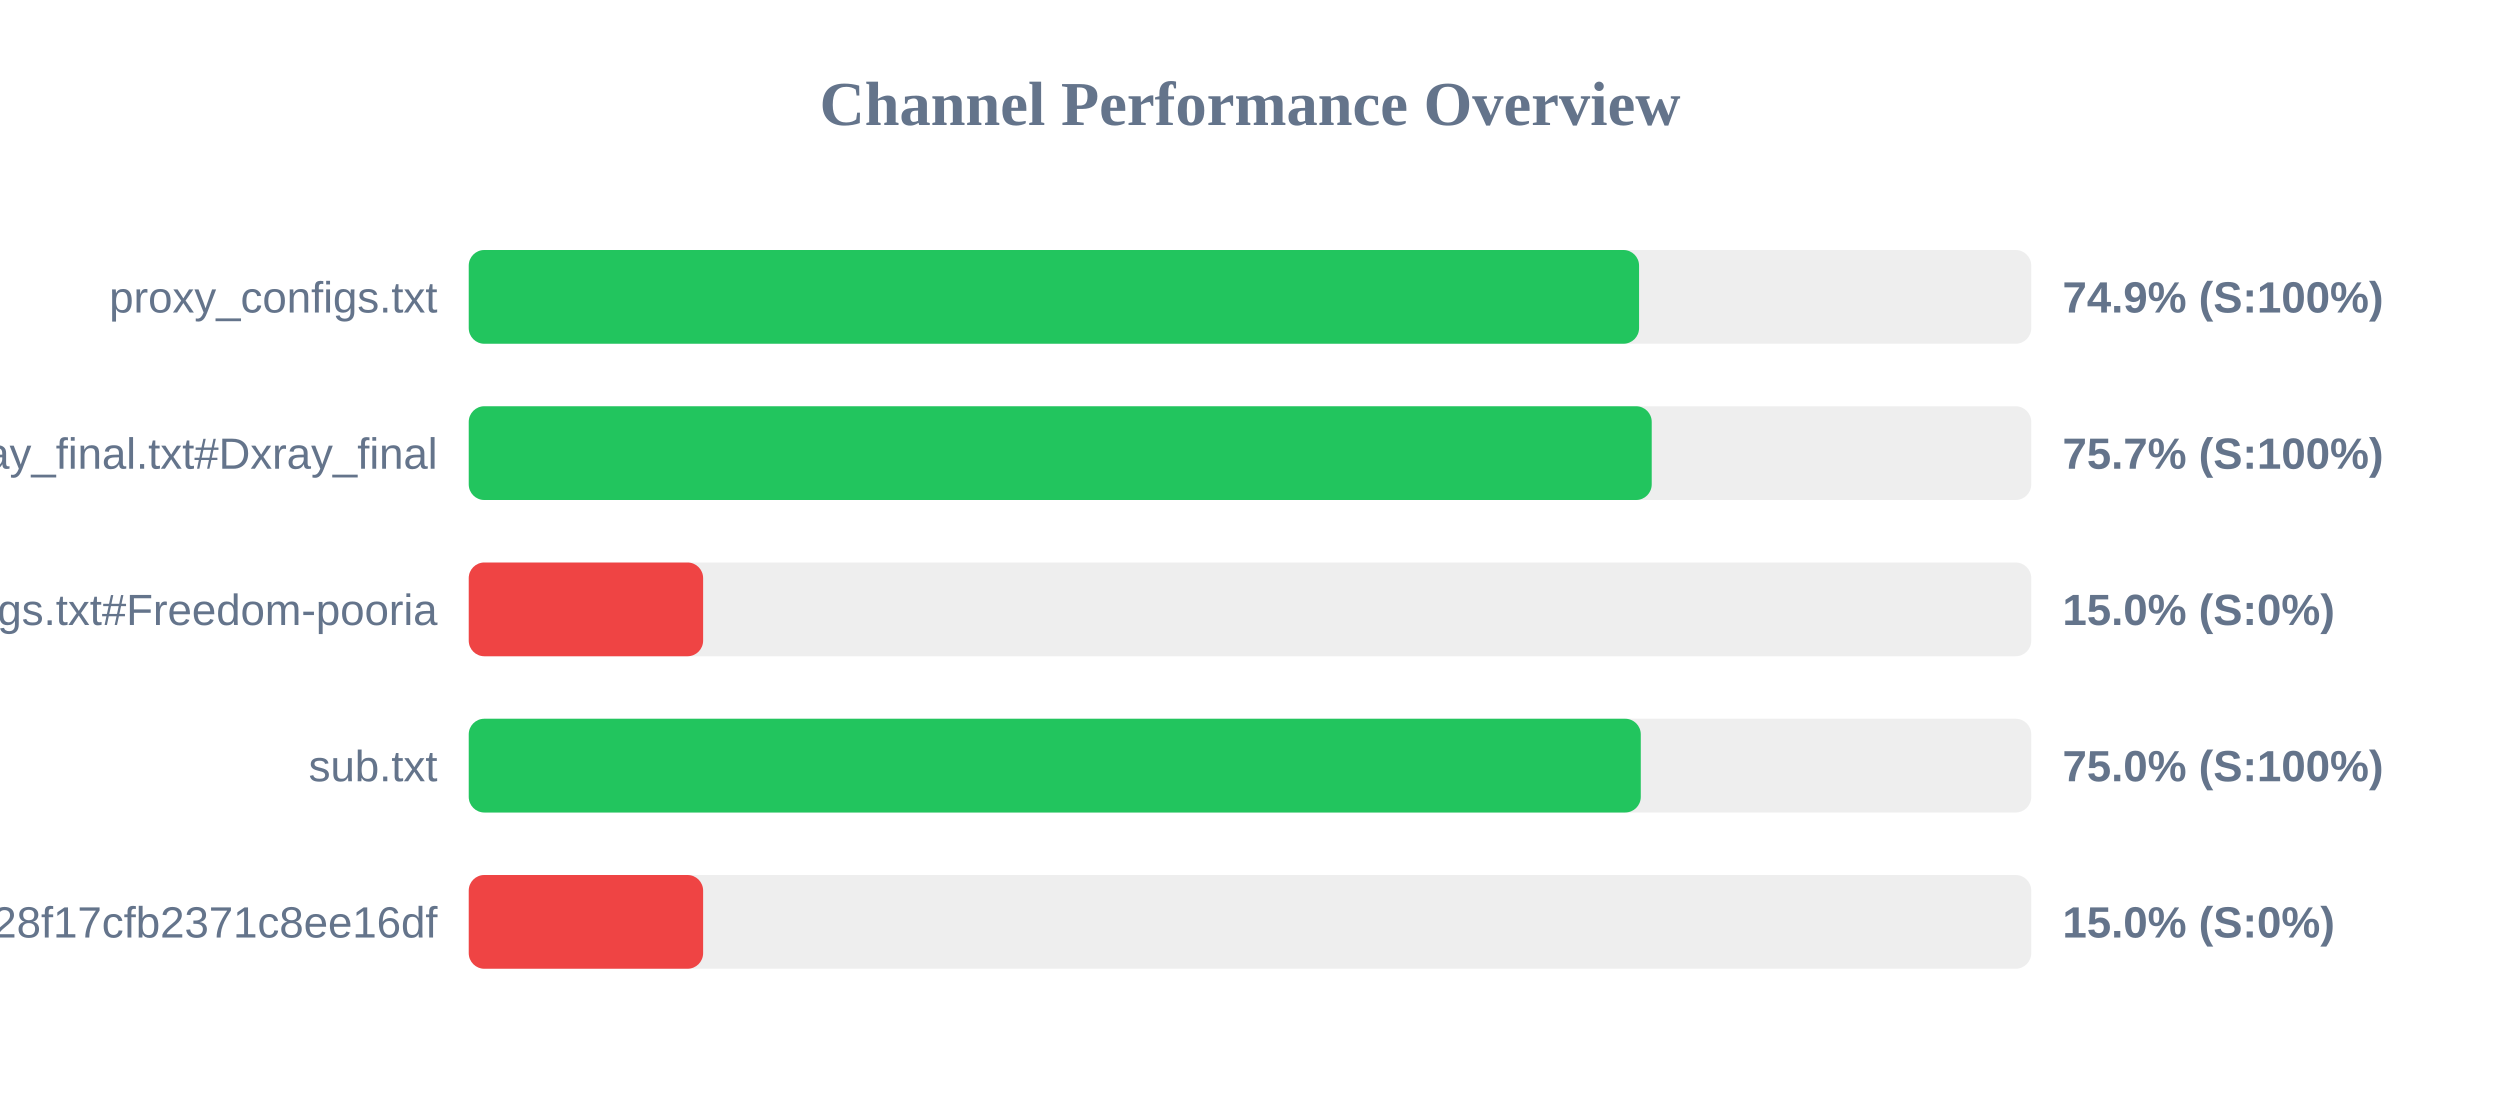
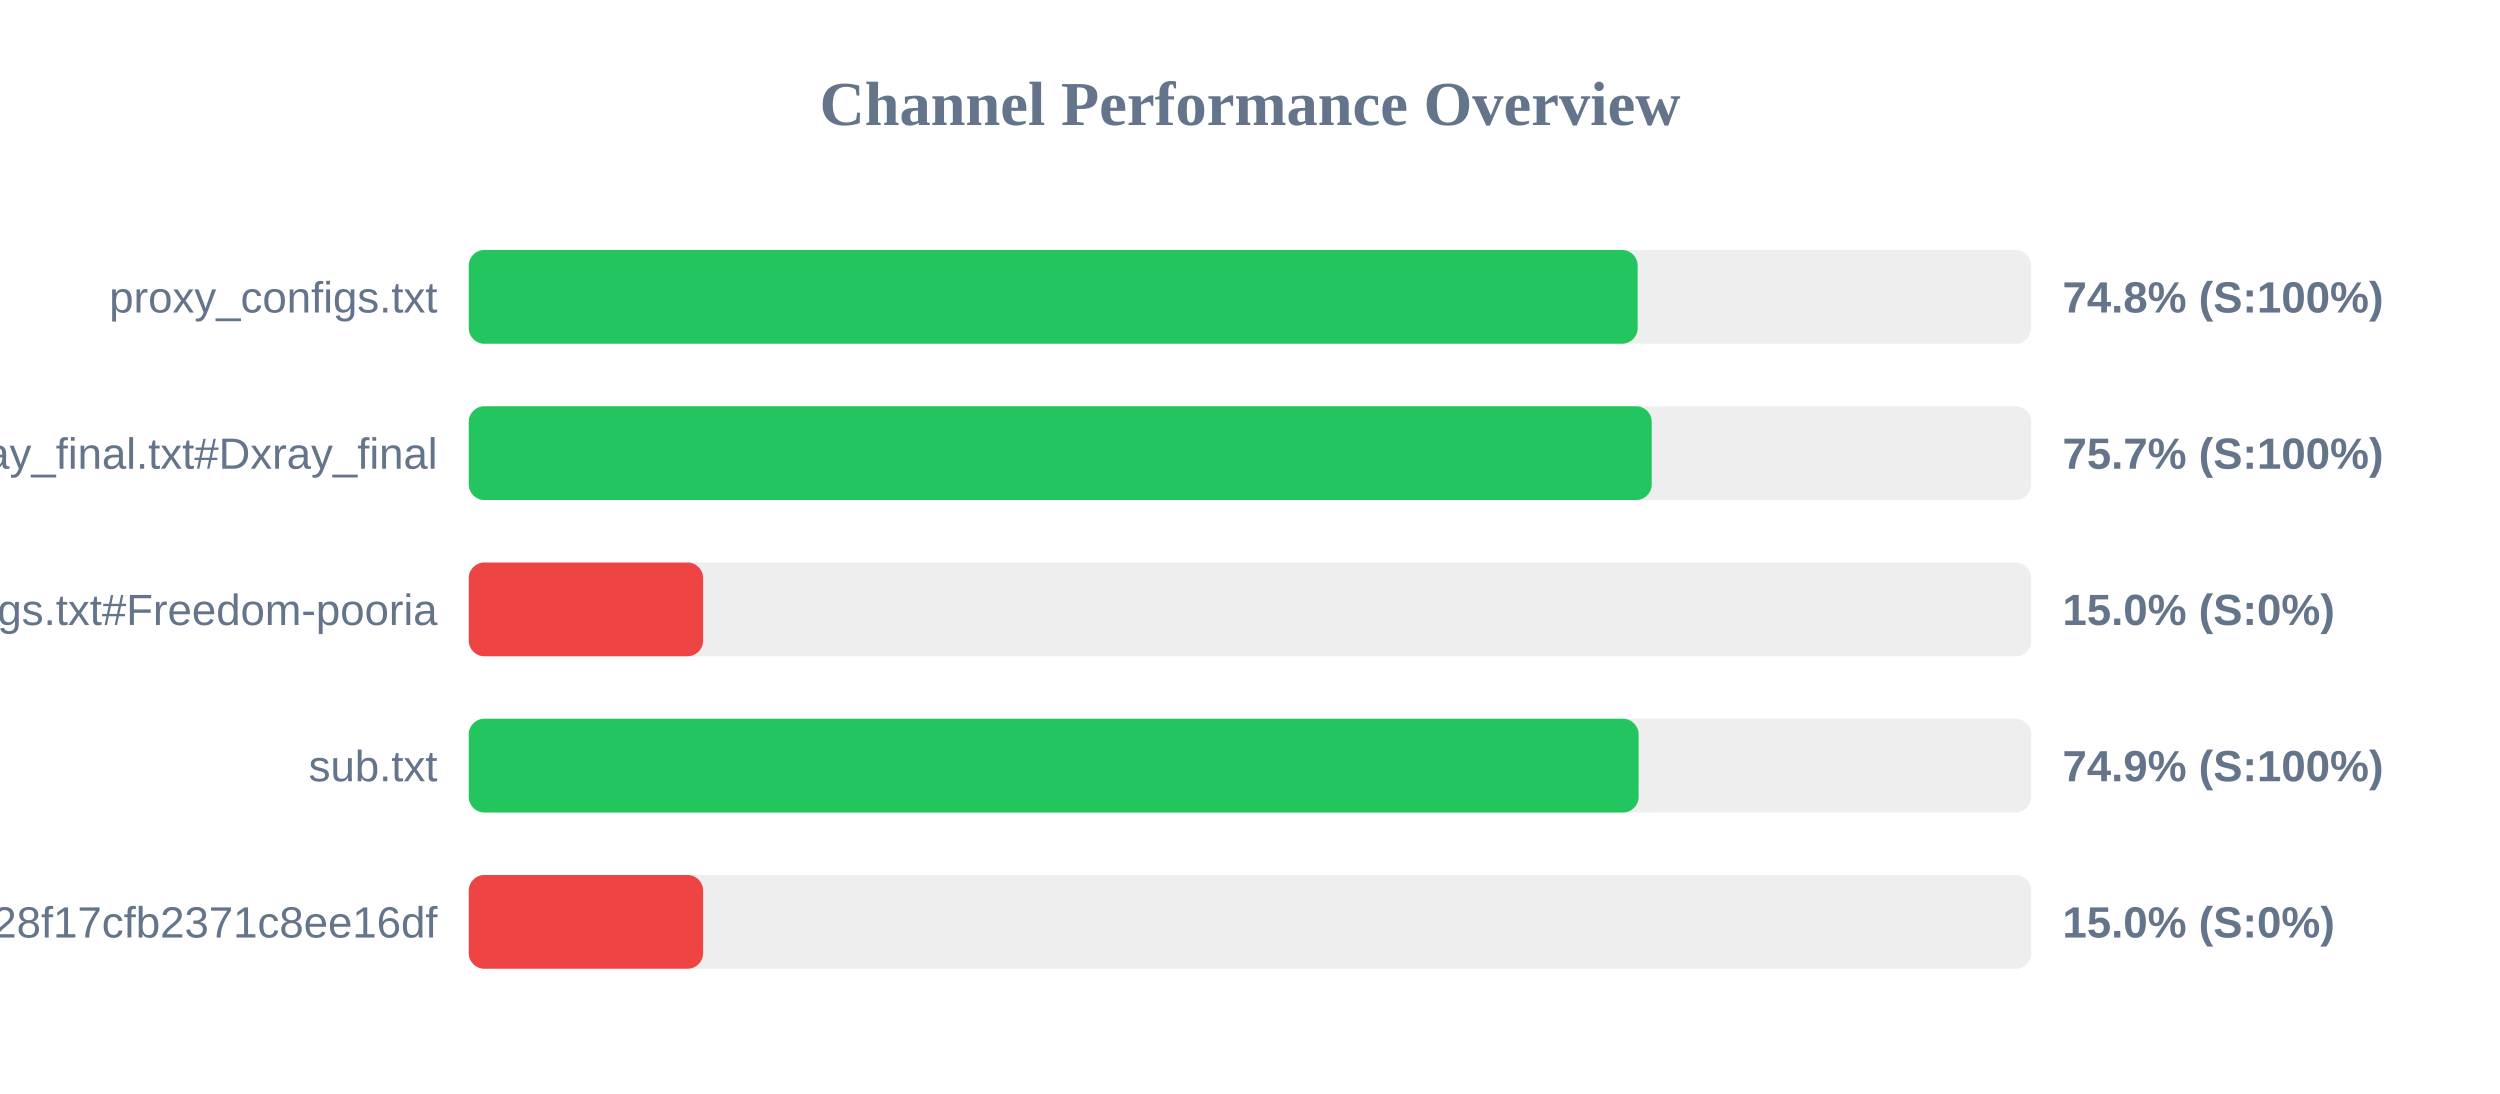
<svg xmlns="http://www.w3.org/2000/svg" width="800" height="350" version="1.1">
  <style>
        .row { font: 14px Arial; fill: #64748b; }
        .score { font: bold 14px Arial; fill: #64748b; }
    </style>
  <text x="400" y="40" text-anchor="middle" font-size="20px" font-weight="bold" fill="#64748b">Channel Performance Overview</text>
  <rect x="150" y="80" width="500" height="30" fill="#eee" rx="5" />
-   <rect x="150" y="80" width="374.5" height="30" fill="#22c55e" rx="5" />
+   <rect x="150" y="80" width="374.05" height="30" fill="#22c55e" rx="5" />
  <text x="140" y="100" text-anchor="end" class="row">proxy_configs.txt</text>
-   <text x="660" y="100" text-anchor="start" class="score">74.9% (S:100%)</text>
+   <text x="660" y="100" text-anchor="start" class="score">74.8% (S:100%)</text>
  <rect x="150" y="130" width="500" height="30" fill="#eee" rx="5" />
  <rect x="150" y="130" width="378.55" height="30" fill="#22c55e" rx="5" />
  <text x="140" y="150" text-anchor="end" class="row">xray_final.txt#Dxray_final</text>
  <text x="660" y="150" text-anchor="start" class="score">75.7% (S:100%)</text>
  <rect x="150" y="180" width="500" height="30" fill="#eee" rx="5" />
  <rect x="150" y="180" width="75.0" height="30" fill="#ef4444" rx="5" />
  <text x="140" y="200" text-anchor="end" class="row">v2ray_configs.txt#Freedom-pooria</text>
  <text x="660" y="200" text-anchor="start" class="score">15.0% (S:0%)</text>
  <rect x="150" y="230" width="500" height="30" fill="#eee" rx="5" />
-   <rect x="150" y="230" width="375.05" height="30" fill="#22c55e" rx="5" />
+   <rect x="150" y="230" width="374.35" height="30" fill="#22c55e" rx="5" />
  <text x="140" y="250" text-anchor="end" class="row">sub.txt</text>
-   <text x="660" y="250" text-anchor="start" class="score">75.0% (S:100%)</text>
+   <text x="660" y="250" text-anchor="start" class="score">74.9% (S:100%)</text>
  <rect x="150" y="280" width="500" height="30" fill="#eee" rx="5" />
  <rect x="150" y="280" width="75.0" height="30" fill="#ef4444" rx="5" />
  <text x="140" y="300" text-anchor="end" class="row">?token=fedfed7b41b828f17cfb2371c8ee16df</text>
  <text x="660" y="300" text-anchor="start" class="score">15.0% (S:0%)</text>
</svg>
